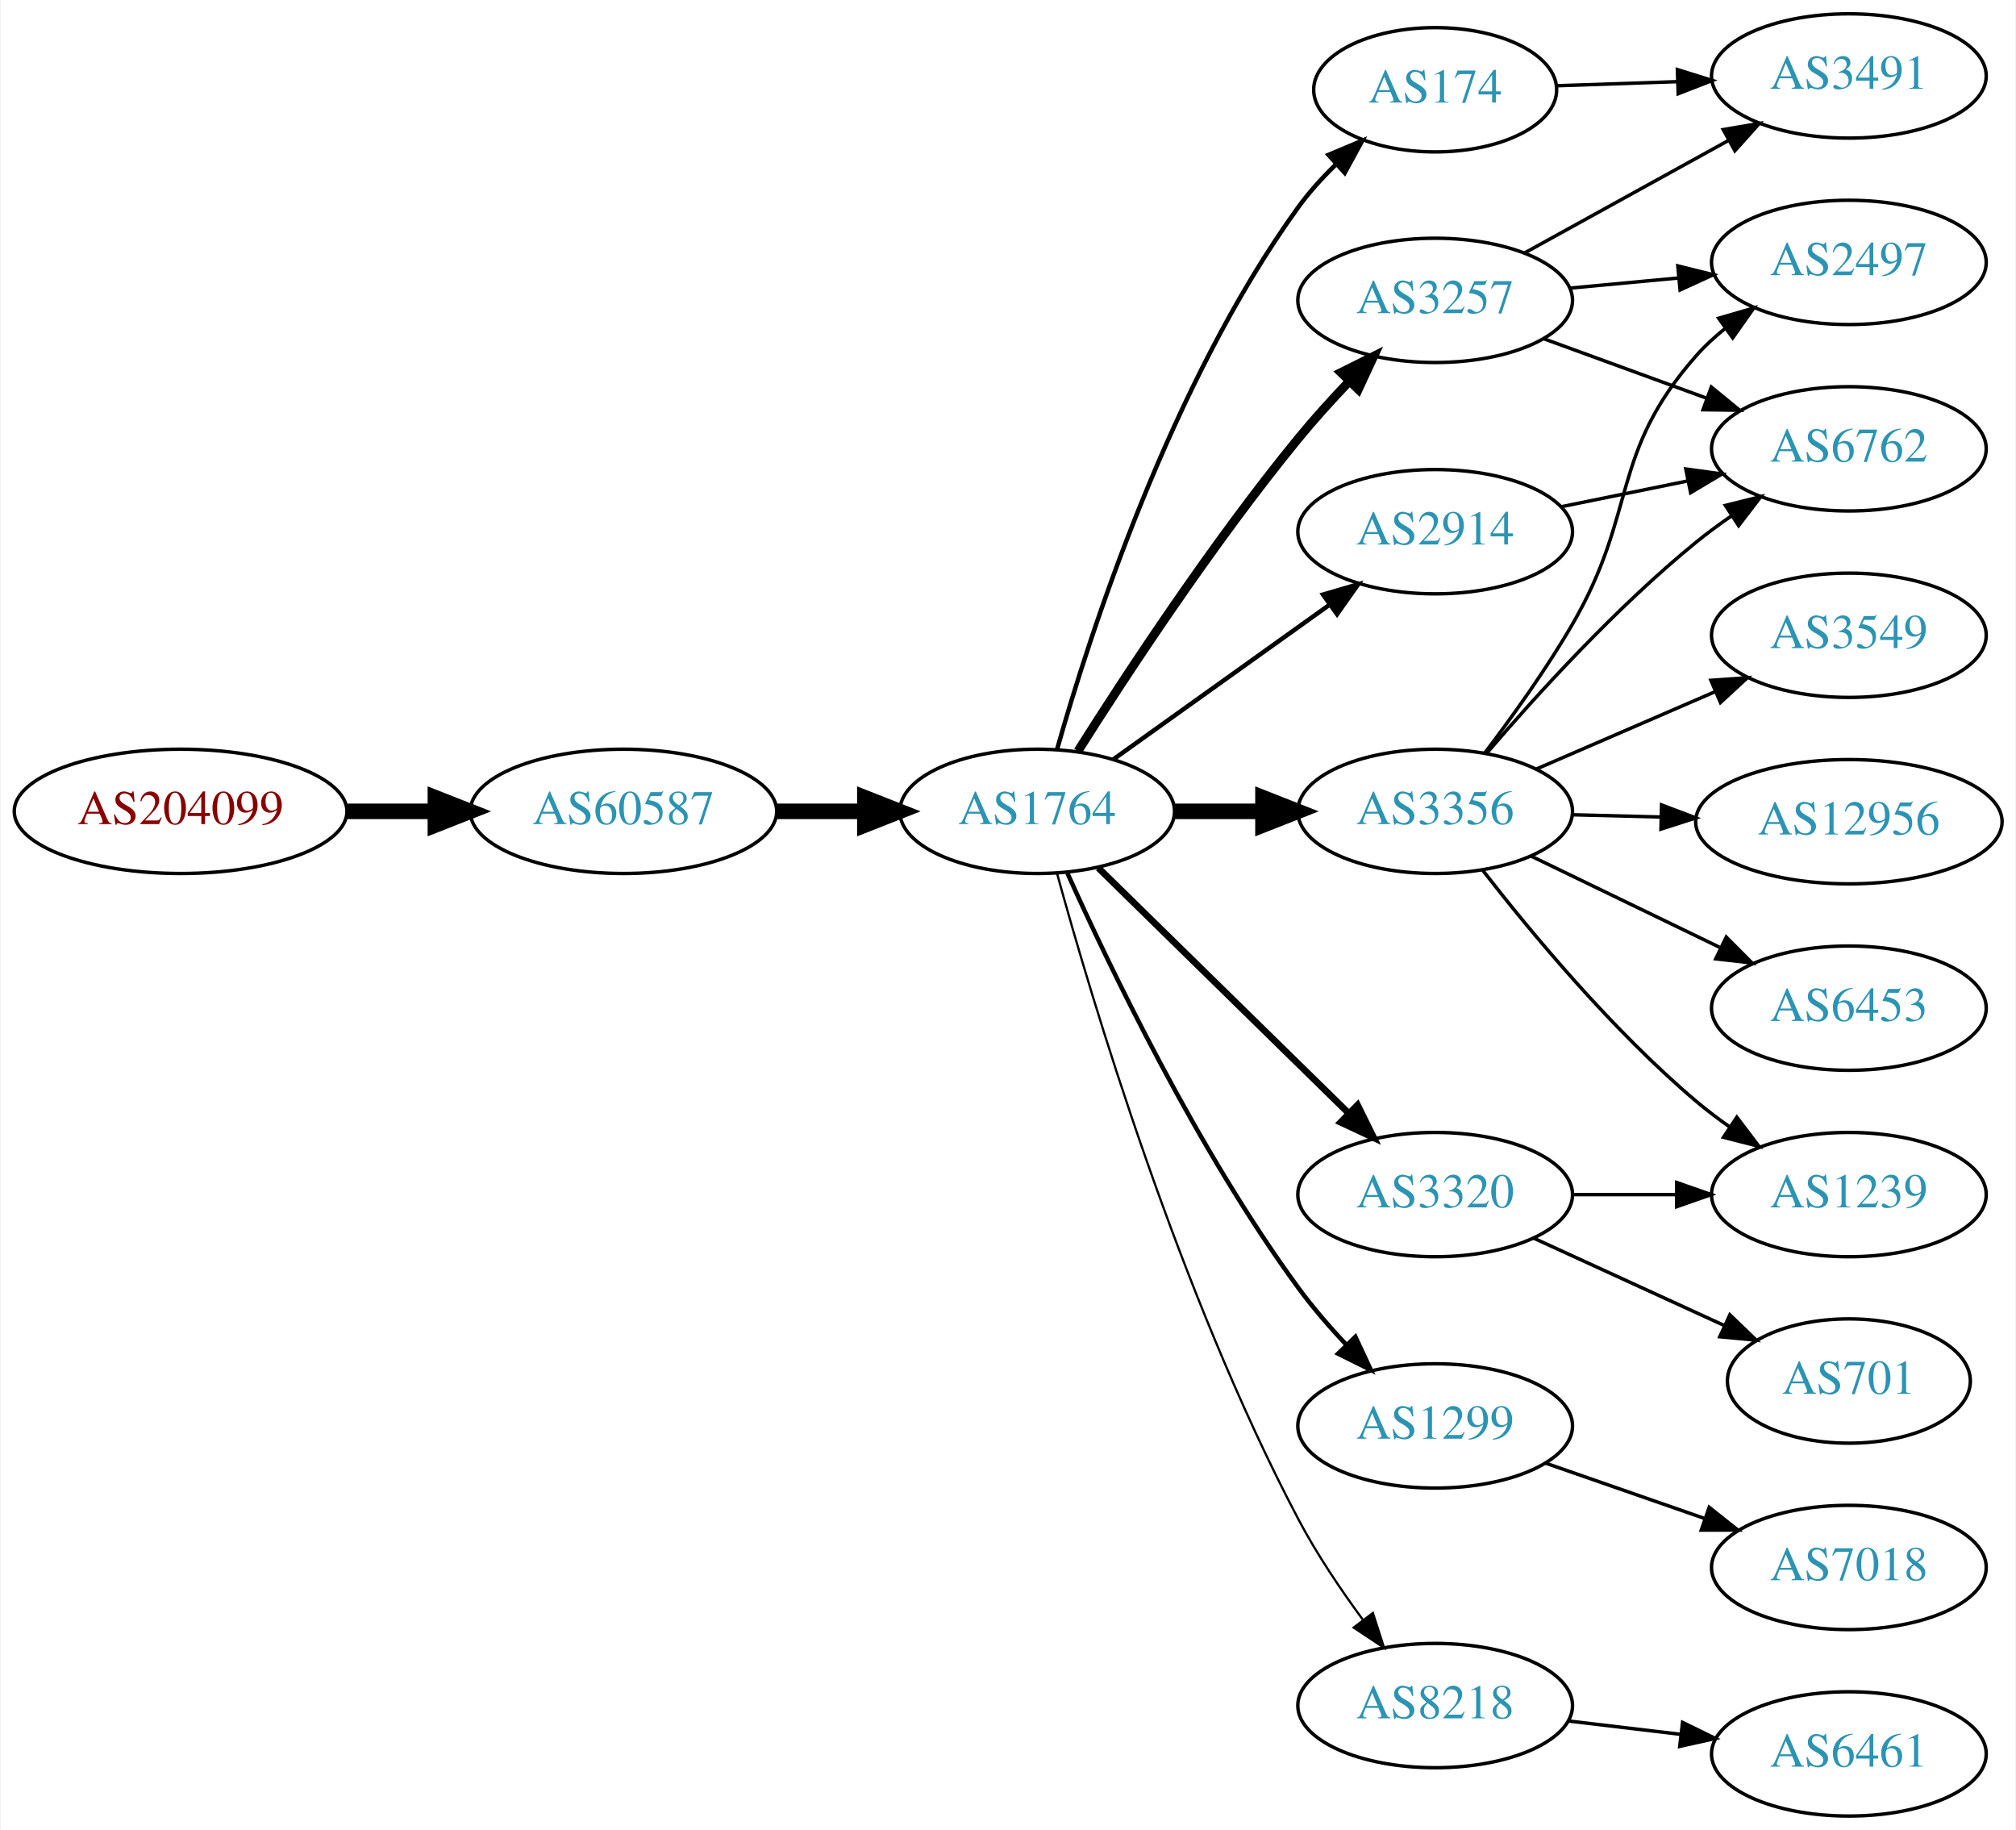
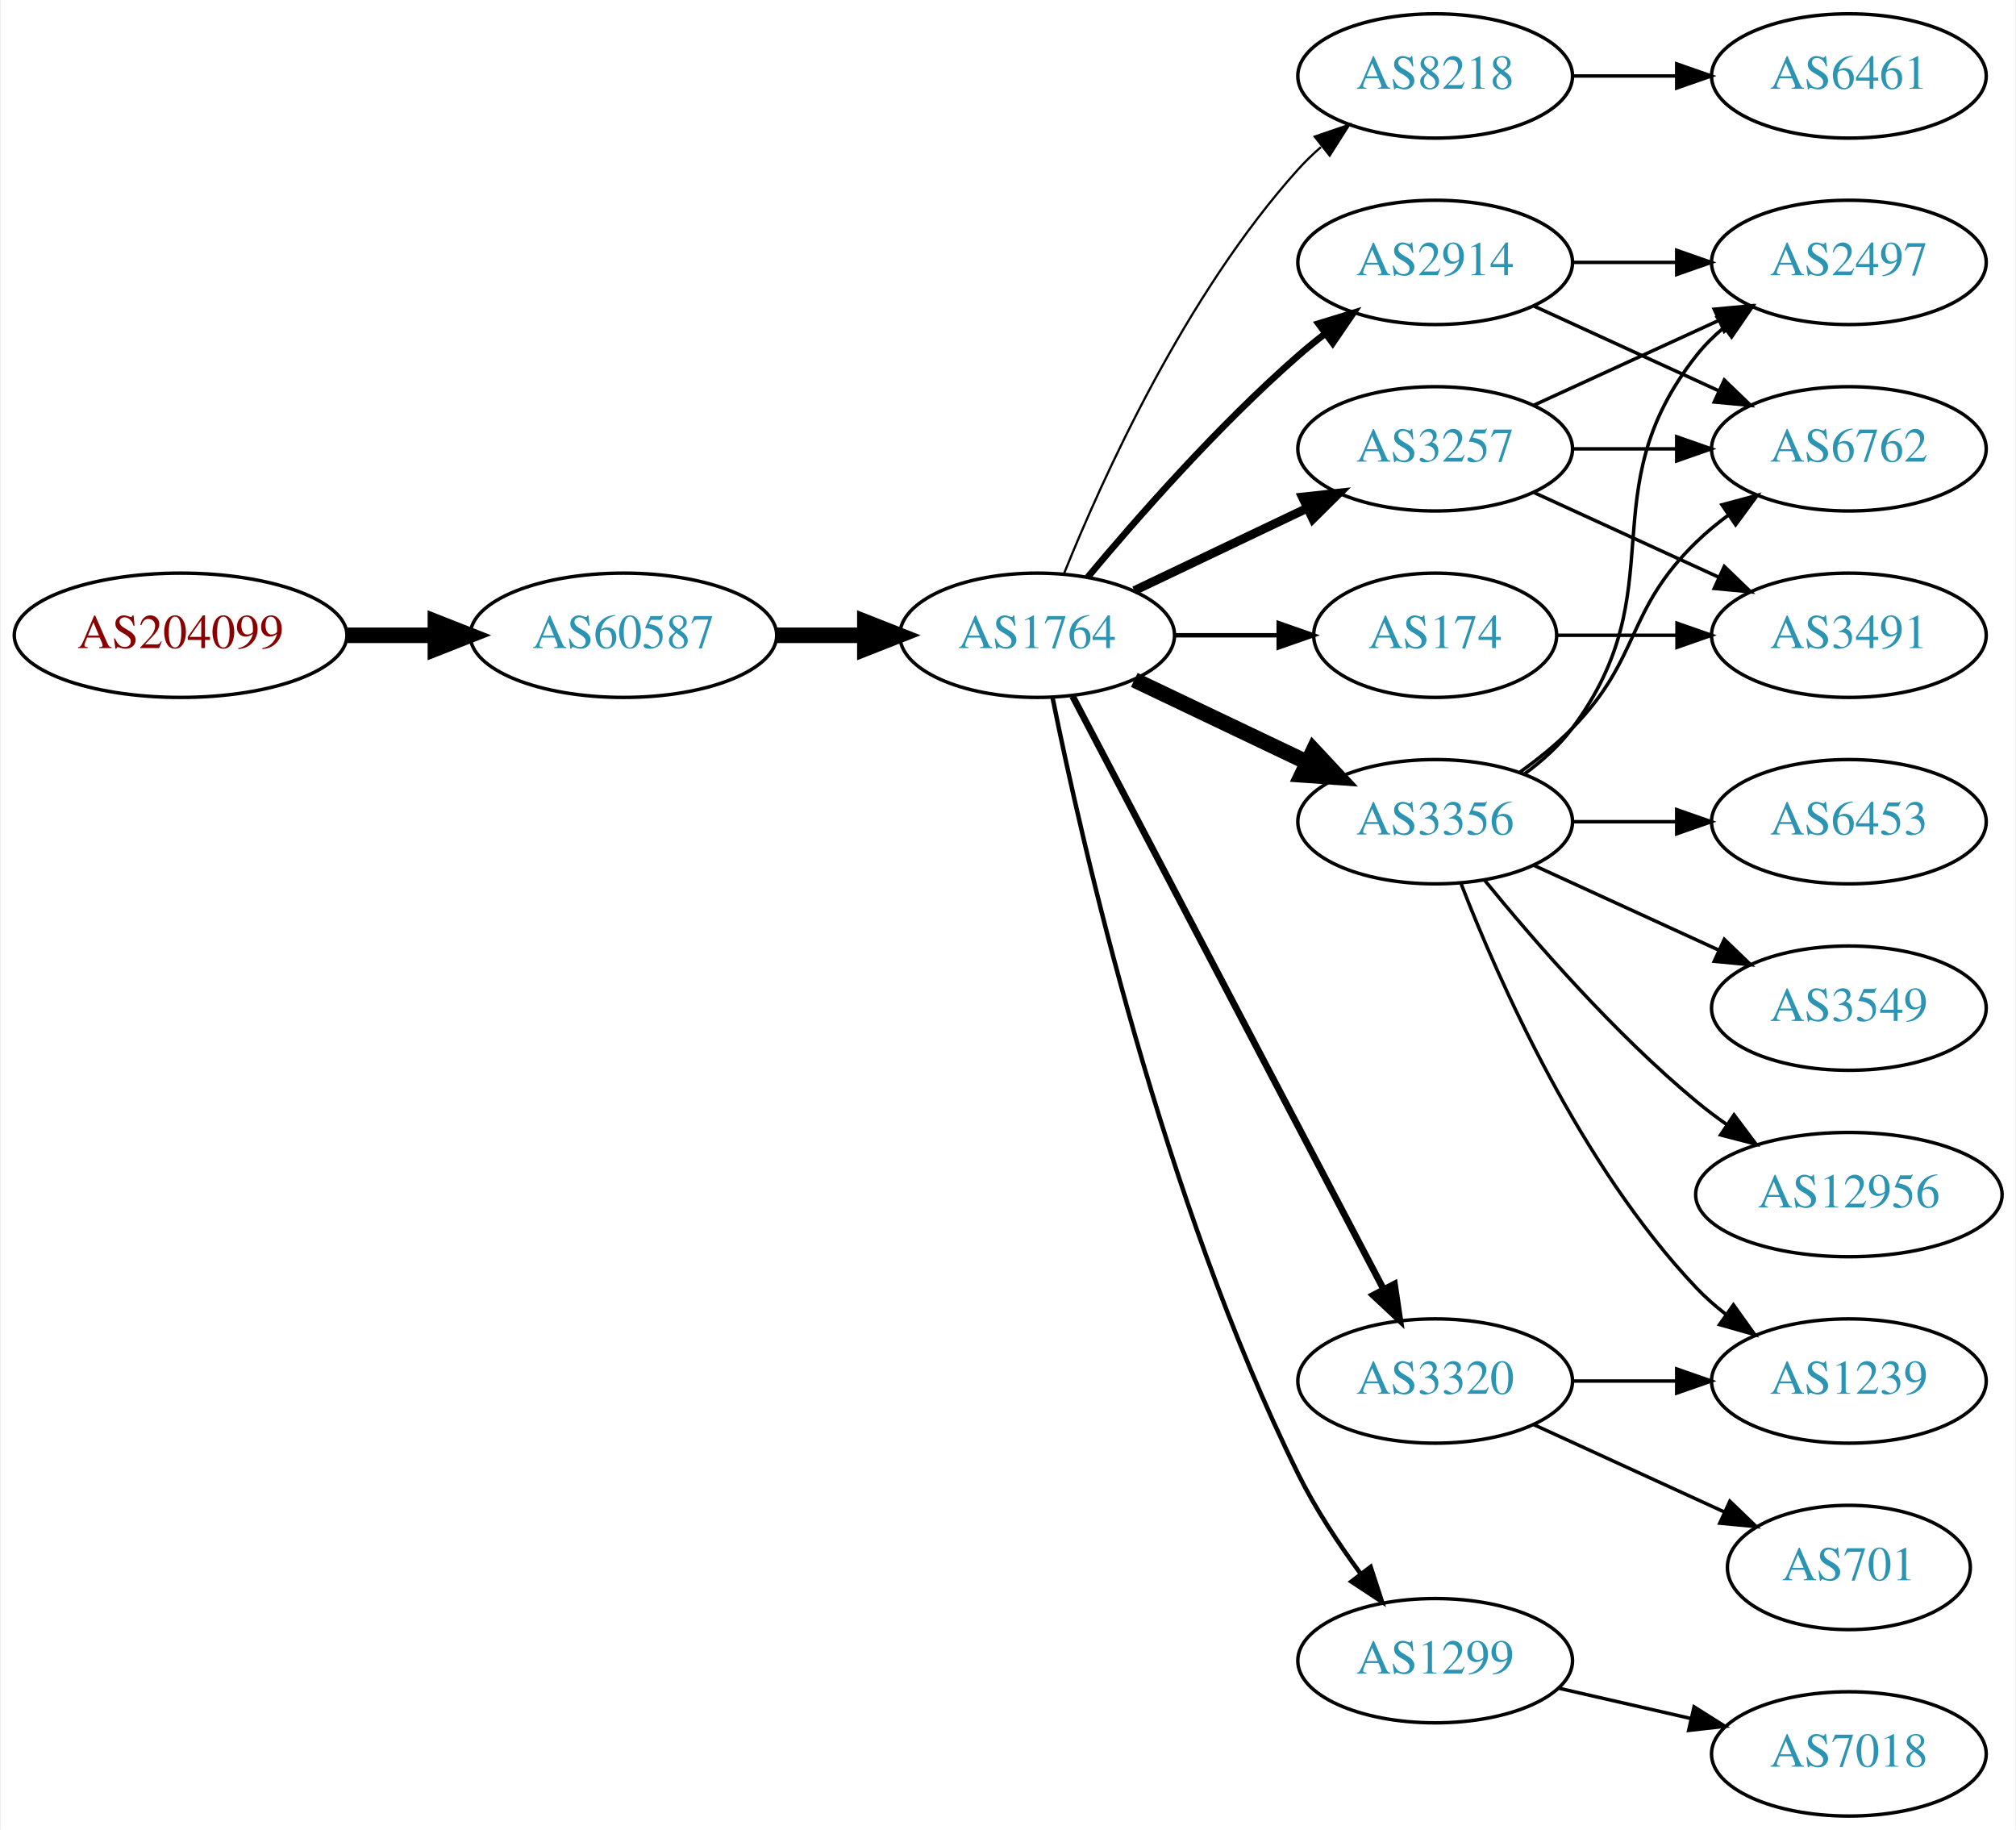
<svg xmlns="http://www.w3.org/2000/svg" xmlns:xlink="http://www.w3.org/1999/xlink" width="584pt" height="530pt" viewBox="0.00 0.00 583.56 530.00">
  <g id="graph0" class="graph" transform="scale(1 1) rotate(0) translate(4 526)">
    <polygon fill="white" stroke="none" points="-4,4 -4,-526 579.562,-526 579.562,4 -4,4" />
    <g id="node1" class="node">
      <g id="a_node1">
        <a xlink:href="/asn/204099" xlink:title="AS204099 ~ i4a GmbH [AT]">
-           <ellipse fill="#ffffff" stroke="black" cx="48.096" cy="-291" rx="48.192" ry="18" />
-           <text text-anchor="middle" x="48.096" y="-287.3" font-family="Times,serif" font-size="14.00" fill="#880000">AS204099</text>
+           <ellipse fill="#ffffff" stroke="black" cx="48.096" cy="-342" rx="48.192" ry="18" />
+           <text text-anchor="middle" x="48.096" y="-338.3" font-family="Times,serif" font-size="14.00" fill="#880000">AS204099</text>
        </a>
      </g>
    </g>
    <g id="node2" class="node">
      <g id="a_node2">
        <a xlink:href="/asn/60587" xlink:title="AS60587 ~ XINON GmbH [AT]">
-           <ellipse fill="#ffffff" stroke="black" cx="176.388" cy="-291" rx="44.393" ry="18" />
-           <text text-anchor="middle" x="176.388" y="-287.3" font-family="Times,serif" font-size="14.00" fill="#2c94b3">AS60587</text>
+           <ellipse fill="#ffffff" stroke="black" cx="176.388" cy="-342" rx="44.393" ry="18" />
+           <text text-anchor="middle" x="176.388" y="-338.3" font-family="Times,serif" font-size="14.00" fill="#2c94b3">AS60587</text>
        </a>
      </g>
    </g>
    <g id="edge1" class="edge">
-       <path fill="none" stroke="black" stroke-width="4.5" d="M96.481,-291C104.742,-291 113.386,-291 121.799,-291" />
-       <polygon fill="black" stroke="black" stroke-width="4.5" points="121.904,-294.938 131.904,-291 121.904,-287.063 121.904,-294.938" />
+       <path fill="none" stroke="black" stroke-width="4.5" d="M96.481,-342C104.742,-342 113.386,-342 121.799,-342" />
+       <polygon fill="black" stroke="black" stroke-width="4.5" points="121.904,-345.938 131.904,-342 121.904,-338.063 121.904,-345.938" />
    </g>
    <g id="node3" class="node">
      <g id="a_node3">
        <a xlink:href="/asn/1764" xlink:title="AS1764 ~ NEXTLAYER-AS [AT]">
-           <ellipse fill="#ffffff" stroke="black" cx="296.23" cy="-291" rx="39.794" ry="18" />
-           <text text-anchor="middle" x="296.23" y="-287.3" font-family="Times,serif" font-size="14.00" fill="#2c94b3">AS1764</text>
+           <ellipse fill="#ffffff" stroke="black" cx="296.23" cy="-342" rx="39.794" ry="18" />
+           <text text-anchor="middle" x="296.23" y="-338.3" font-family="Times,serif" font-size="14.00" fill="#2c94b3">AS1764</text>
        </a>
      </g>
    </g>
    <g id="edge2" class="edge">
-       <path fill="none" stroke="black" stroke-width="4.5" d="M220.599,-291C228.911,-291 237.674,-291 246.156,-291" />
-       <polygon fill="black" stroke="black" stroke-width="4.5" points="246.315,-294.938 256.315,-291 246.315,-287.063 246.315,-294.938" />
+       <path fill="none" stroke="black" stroke-width="4.5" d="M220.599,-342C228.911,-342 237.674,-342 246.156,-342" />
+       <polygon fill="black" stroke="black" stroke-width="4.5" points="246.315,-345.938 256.315,-342 246.315,-338.063 246.315,-345.938" />
    </g>
    <g id="node4" class="node">
      <g id="a_node4">
-         <a xlink:href="/asn/3257" xlink:title="AS3257 ~ GTT [DE]">
-           <ellipse fill="#ffffff" stroke="black" cx="411.523" cy="-439" rx="39.794" ry="18" />
-           <text text-anchor="middle" x="411.523" y="-435.3" font-family="Times,serif" font-size="14.00" fill="#2c94b3">AS3257</text>
+         <a xlink:href="/asn/8218" xlink:title="AS8218 ~ legacy Neotelecoms [FR]">
+           <ellipse fill="#ffffff" stroke="black" cx="411.523" cy="-504" rx="39.794" ry="18" />
+           <text text-anchor="middle" x="411.523" y="-500.3" font-family="Times,serif" font-size="14.00" fill="#2c94b3">AS8218</text>
        </a>
      </g>
    </g>
    <g id="edge3" class="edge">
-       <path fill="none" stroke="black" stroke-width="2.571" d="M308.041,-308.459C321.873,-330.347 347.029,-368.677 371.877,-399 376.4,-404.52 381.532,-410.187 386.546,-415.455" />
-       <polygon fill="black" stroke="black" stroke-width="2.571" points="384.237,-418.101 393.72,-422.826 389.253,-413.219 384.237,-418.101" />
+       <path fill="none" stroke="black" stroke-width="0.643" d="M303.978,-359.787C315.029,-387.243 339.082,-440.578 371.877,-477 373.879,-479.224 376.098,-481.363 378.43,-483.397" />
+       <polygon fill="black" stroke="black" stroke-width="0.643" points="376.628,-486.433 386.649,-489.873 380.961,-480.935 376.628,-486.433" />
    </g>
    <g id="node5" class="node">
      <g id="a_node5">
-         <a xlink:href="/asn/2914" xlink:title="AS2914 ~ NTT America, Inc. [US]">
-           <ellipse fill="#ffffff" stroke="black" cx="411.523" cy="-372" rx="39.794" ry="18" />
-           <text text-anchor="middle" x="411.523" y="-368.3" font-family="Times,serif" font-size="14.00" fill="#2c94b3">AS2914</text>
+         <a xlink:href="/asn/3356" xlink:title="AS3356 ~ Level 3 Parent, LLC [US]">
+           <ellipse fill="#ffffff" stroke="black" cx="411.523" cy="-288" rx="39.794" ry="18" />
+           <text text-anchor="middle" x="411.523" y="-284.3" font-family="Times,serif" font-size="14.00" fill="#2c94b3">AS3356</text>
        </a>
      </g>
    </g>
    <g id="edge4" class="edge">
-       <path fill="none" stroke="black" stroke-width="1.286" d="M318.274,-306.046C335.889,-318.639 361.227,-336.755 380.893,-350.816" />
-       <polygon fill="black" stroke="black" stroke-width="1.286" points="379.037,-353.791 389.207,-356.76 383.108,-348.097 379.037,-353.791" />
+       <path fill="none" stroke="black" stroke-width="4.5" d="M324.367,-329.066C339.361,-321.919 358.182,-312.948 374.405,-305.215" />
+       <polygon fill="black" stroke="black" stroke-width="4.5" points="376.275,-308.686 383.608,-300.829 372.887,-301.577 376.275,-308.686" />
    </g>
    <g id="node6" class="node">
      <g id="a_node6">
-         <a xlink:href="/asn/174" xlink:title="AS174 ~ Cogent Communications [US]">
-           <ellipse fill="#ffffff" stroke="black" cx="411.523" cy="-500" rx="35.194" ry="18" />
-           <text text-anchor="middle" x="411.523" y="-496.3" font-family="Times,serif" font-size="14.00" fill="#2c94b3">AS174</text>
+         <a xlink:href="/asn/2914" xlink:title="AS2914 ~ NTT America, Inc. [US]">
+           <ellipse fill="#ffffff" stroke="black" cx="411.523" cy="-450" rx="39.794" ry="18" />
+           <text text-anchor="middle" x="411.523" y="-446.3" font-family="Times,serif" font-size="14.00" fill="#2c94b3">AS2914</text>
        </a>
      </g>
    </g>
    <g id="edge5" class="edge">
-       <path fill="none" stroke="black" stroke-width="1.286" d="M301.998,-308.969C311.425,-342.249 334.804,-414.749 371.877,-466 375.004,-470.324 378.776,-474.481 382.721,-478.313" />
-       <polygon fill="black" stroke="black" stroke-width="1.286" points="380.628,-481.139 390.396,-485.242 385.318,-475.943 380.628,-481.139" />
+       <path fill="none" stroke="black" stroke-width="1.929" d="M310.86,-358.817C325.143,-375.929 348.689,-402.745 371.877,-423 374.342,-425.154 376.981,-427.294 379.678,-429.372" />
+       <polygon fill="black" stroke="black" stroke-width="1.929" points="377.703,-432.264 387.832,-435.37 381.851,-426.625 377.703,-432.264" />
    </g>
    <g id="node7" class="node">
      <g id="a_node7">
-         <a xlink:href="/asn/1299" xlink:title="AS1299 ~ Telia Carrier [EU]">
-           <ellipse fill="#ffffff" stroke="black" cx="411.523" cy="-113" rx="39.794" ry="18" />
-           <text text-anchor="middle" x="411.523" y="-109.3" font-family="Times,serif" font-size="14.00" fill="#2c94b3">AS1299</text>
+         <a xlink:href="/asn/174" xlink:title="AS174 ~ Cogent Communications [US]">
+           <ellipse fill="#ffffff" stroke="black" cx="411.523" cy="-342" rx="35.194" ry="18" />
+           <text text-anchor="middle" x="411.523" y="-338.3" font-family="Times,serif" font-size="14.00" fill="#2c94b3">AS174</text>
        </a>
      </g>
    </g>
    <g id="edge6" class="edge">
-       <path fill="none" stroke="black" stroke-width="1.286" d="M304.994,-273.1C317.216,-245.874 342.589,-192.999 371.877,-153 376.016,-147.347 380.914,-141.684 385.807,-136.473" />
-       <polygon fill="black" stroke="black" stroke-width="1.286" points="388.411,-138.816 392.885,-129.212 383.399,-133.93 388.411,-138.816" />
+       <path fill="none" stroke="black" stroke-width="1.286" d="M335.902,-342C345.608,-342 356.098,-342 366.061,-342" />
+       <polygon fill="black" stroke="black" stroke-width="1.286" points="366.198,-345.5 376.198,-342 366.198,-338.5 366.198,-345.5" />
    </g>
    <g id="node8" class="node">
      <g id="a_node8">
-         <a xlink:href="/asn/3356" xlink:title="AS3356 ~ LEVEL3 [US]">
-           <ellipse fill="#ffffff" stroke="black" cx="411.523" cy="-291" rx="39.794" ry="18" />
-           <text text-anchor="middle" x="411.523" y="-287.3" font-family="Times,serif" font-size="14.00" fill="#2c94b3">AS3356</text>
+         <a xlink:href="/asn/1299" xlink:title="AS1299 ~ Telia Carrier [EU]">
+           <ellipse fill="#ffffff" stroke="black" cx="411.523" cy="-45" rx="39.794" ry="18" />
+           <text text-anchor="middle" x="411.523" y="-41.3" font-family="Times,serif" font-size="14.00" fill="#2c94b3">AS1299</text>
        </a>
      </g>
    </g>
    <g id="edge7" class="edge">
-       <path fill="none" stroke="black" stroke-width="4.5" d="M335.902,-291C344.105,-291 352.869,-291 361.401,-291" />
-       <polygon fill="black" stroke="black" stroke-width="4.5" points="361.641,-294.938 371.641,-291 361.641,-287.063 361.641,-294.938" />
+       <path fill="none" stroke="black" stroke-width="1.286" d="M300.7,-323.871C309.068,-282.444 332.624,-178.304 371.877,-99 376.786,-89.081 383.448,-79.008 389.858,-70.29" />
+       <polygon fill="black" stroke="black" stroke-width="1.286" points="392.835,-72.157 396.109,-62.081 387.266,-67.916 392.835,-72.157" />
    </g>
    <g id="node9" class="node">
      <g id="a_node9">
        <a xlink:href="/asn/3320" xlink:title="AS3320 ~ DTAG [DE]">
-           <ellipse fill="#ffffff" stroke="black" cx="411.523" cy="-180" rx="39.794" ry="18" />
-           <text text-anchor="middle" x="411.523" y="-176.3" font-family="Times,serif" font-size="14.00" fill="#2c94b3">AS3320</text>
+           <ellipse fill="#ffffff" stroke="black" cx="411.523" cy="-126" rx="39.794" ry="18" />
+           <text text-anchor="middle" x="411.523" y="-122.3" font-family="Times,serif" font-size="14.00" fill="#2c94b3">AS3320</text>
        </a>
      </g>
    </g>
    <g id="edge8" class="edge">
-       <path fill="none" stroke="black" stroke-width="1.929" d="M313.947,-274.622C333.108,-255.849 364.67,-224.925 386.47,-203.566" />
-       <polygon fill="black" stroke="black" stroke-width="1.929" points="389.044,-205.944 393.738,-196.446 384.145,-200.944 389.044,-205.944" />
+       <path fill="none" stroke="black" stroke-width="1.929" d="M306.501,-324.324C326.343,-286.495 373.021,-197.501 396.507,-152.722" />
+       <polygon fill="black" stroke="black" stroke-width="1.929" points="399.737,-154.099 401.283,-143.617 393.538,-150.848 399.737,-154.099" />
    </g>
    <g id="node10" class="node">
      <g id="a_node10">
-         <a xlink:href="/asn/8218" xlink:title="AS8218 ~ legacy Neotelecoms [FR]">
-           <ellipse fill="#ffffff" stroke="black" cx="411.523" cy="-32" rx="39.794" ry="18" />
-           <text text-anchor="middle" x="411.523" y="-28.3" font-family="Times,serif" font-size="14.00" fill="#2c94b3">AS8218</text>
+         <a xlink:href="/asn/3257" xlink:title="AS3257 ~ GTT [DE]">
+           <ellipse fill="#ffffff" stroke="black" cx="411.523" cy="-396" rx="39.794" ry="18" />
+           <text text-anchor="middle" x="411.523" y="-392.3" font-family="Times,serif" font-size="14.00" fill="#2c94b3">AS3257</text>
        </a>
      </g>
    </g>
    <g id="edge9" class="edge">
-       <path fill="none" stroke="black" stroke-width="0.643" d="M301.98,-273.038C312.02,-236.515 337.342,-151.502 371.877,-86 377.173,-75.953 384.117,-65.642 390.655,-56.758" />
-       <polygon fill="black" stroke="black" stroke-width="0.643" points="393.486,-58.818 396.732,-48.733 387.905,-54.592 393.486,-58.818" />
+       <path fill="none" stroke="black" stroke-width="2.571" d="M324.367,-354.934C339.361,-362.081 358.182,-371.052 374.405,-378.785" />
+       <polygon fill="black" stroke="black" stroke-width="2.571" points="373.075,-382.028 383.608,-383.171 376.087,-375.709 373.075,-382.028" />
    </g>
    <g id="node11" class="node">
      <g id="a_node11">
+         <a xlink:href="/asn/6461" xlink:title="AS6461 ~ Zayo Bandwidth [US]">
+           <ellipse fill="#ffffff" stroke="black" cx="531.366" cy="-504" rx="39.794" ry="18" />
+           <text text-anchor="middle" x="531.366" y="-500.3" font-family="Times,serif" font-size="14.00" fill="#2c94b3">AS6461</text>
+         </a>
+       </g>
+     </g>
+     <g id="edge10" class="edge">
+       <path fill="none" stroke="black" d="M451.436,-504C460.989,-504 471.339,-504 481.301,-504" />
+       <polygon fill="black" stroke="black" points="481.494,-507.5 491.494,-504 481.494,-500.5 481.494,-507.5" />
+     </g>
+     <g id="node12" class="node">
+       <g id="a_node12">
+         <a xlink:href="/asn/6453" xlink:title="AS6453 ~ TATA COMMUNICATIONS (AMERICA) INC [US]">
+           <ellipse fill="#ffffff" stroke="black" cx="531.366" cy="-288" rx="39.794" ry="18" />
+           <text text-anchor="middle" x="531.366" y="-284.3" font-family="Times,serif" font-size="14.00" fill="#2c94b3">AS6453</text>
+         </a>
+       </g>
+     </g>
+     <g id="edge11" class="edge">
+       <path fill="none" stroke="black" d="M451.436,-288C460.989,-288 471.339,-288 481.301,-288" />
+       <polygon fill="black" stroke="black" points="481.494,-291.5 491.494,-288 481.494,-284.5 481.494,-291.5" />
+     </g>
+     <g id="node13" class="node">
+       <g id="a_node13">
+         <a xlink:href="/asn/2497" xlink:title="AS2497 ~ Internet Initiative Japan Inc. [JP]">
+           <ellipse fill="#ffffff" stroke="black" cx="531.366" cy="-450" rx="39.794" ry="18" />
+           <text text-anchor="middle" x="531.366" y="-446.3" font-family="Times,serif" font-size="14.00" fill="#2c94b3">AS2497</text>
+         </a>
+       </g>
+     </g>
+     <g id="edge12" class="edge">
+       <path fill="none" stroke="black" d="M437.454,-301.882C442.53,-305.611 447.448,-310.016 451.17,-315 481.441,-355.542 455.871,-383.246 487.17,-423 489.495,-425.953 492.238,-428.67 495.197,-431.147" />
+       <polygon fill="black" stroke="black" points="493.257,-434.064 503.394,-437.145 497.39,-428.415 493.257,-434.064" />
+     </g>
+     <g id="node14" class="node">
+       <g id="a_node14">
+         <a xlink:href="/asn/3549" xlink:title="AS3549 ~ Level 3 Parent, LLC [US]">
+           <ellipse fill="#ffffff" stroke="black" cx="531.366" cy="-234" rx="39.794" ry="18" />
+           <text text-anchor="middle" x="531.366" y="-230.3" font-family="Times,serif" font-size="14.00" fill="#2c94b3">AS3549</text>
+         </a>
+       </g>
+     </g>
+     <g id="edge13" class="edge">
+       <path fill="none" stroke="black" d="M440.152,-275.339C456.109,-268.027 476.379,-258.739 493.662,-250.819" />
+       <polygon fill="black" stroke="black" points="495.277,-253.929 502.91,-246.581 492.361,-247.565 495.277,-253.929" />
+     </g>
+     <g id="node15" class="node">
+       <g id="a_node15">
        <a xlink:href="/asn/6762" xlink:title="AS6762 ~ TELECOM ITALIA SPARKLE S.p.A. [IT]">
          <ellipse fill="#ffffff" stroke="black" cx="531.366" cy="-396" rx="39.794" ry="18" />
          <text text-anchor="middle" x="531.366" y="-392.3" font-family="Times,serif" font-size="14.00" fill="#2c94b3">AS6762</text>
        </a>
      </g>
    </g>
-     <g id="edge10" class="edge">
-       <path fill="none" stroke="black" d="M442.87,-427.926C457.191,-422.701 474.484,-416.391 489.901,-410.765" />
-       <polygon fill="black" stroke="black" points="491.517,-413.901 499.712,-407.185 489.118,-407.325 491.517,-413.901" />
-     </g>
-     <g id="node12" class="node">
-       <g id="a_node12">
-         <a xlink:href="/asn/2497" xlink:title="AS2497 ~ Internet Initiative Japan Inc. [JP]">
-           <ellipse fill="#ffffff" stroke="black" cx="531.366" cy="-450" rx="39.794" ry="18" />
-           <text text-anchor="middle" x="531.366" y="-446.3" font-family="Times,serif" font-size="14.00" fill="#2c94b3">AS2497</text>
-         </a>
-       </g>
-     </g>
-     <g id="edge11" class="edge">
-       <path fill="none" stroke="black" d="M450.458,-442.541C460.449,-443.474 471.367,-444.493 481.833,-445.47" />
-       <polygon fill="black" stroke="black" points="481.816,-448.983 492.098,-446.428 482.467,-442.014 481.816,-448.983" />
-     </g>
-     <g id="node13" class="node">
-       <g id="a_node13">
-         <a xlink:href="/asn/3491" xlink:title="AS3491 ~ PCCW Global, Inc. [US]">
-           <ellipse fill="#ffffff" stroke="black" cx="531.366" cy="-504" rx="39.794" ry="18" />
-           <text text-anchor="middle" x="531.366" y="-500.3" font-family="Times,serif" font-size="14.00" fill="#2c94b3">AS3491</text>
-         </a>
-       </g>
-     </g>
-     <g id="edge12" class="edge">
-       <path fill="none" stroke="black" d="M437.514,-452.785C454.7,-462.264 477.729,-474.966 496.552,-485.349" />
-       <polygon fill="black" stroke="black" points="494.964,-488.47 505.41,-490.235 498.344,-482.34 494.964,-488.47" />
-     </g>
-     <g id="edge22" class="edge">
-       <path fill="none" stroke="black" d="M447.88,-379.201C459.426,-381.552 472.418,-384.198 484.616,-386.683" />
-       <polygon fill="black" stroke="black" points="484.129,-390.155 494.627,-388.721 485.526,-383.296 484.129,-390.155" />
-     </g>
-     <g id="edge24" class="edge">
-       <path fill="none" stroke="black" d="M446.608,-501.157C457.544,-501.528 469.876,-501.947 481.648,-502.346" />
-       <polygon fill="black" stroke="black" points="481.687,-505.85 491.8,-502.691 481.924,-498.854 481.687,-505.85" />
-     </g>
-     <g id="node14" class="node">
-       <g id="a_node14">
-         <a xlink:href="/asn/7018" xlink:title="AS7018 ~ AT&amp;T Services, Inc. [US]">
-           <ellipse fill="#ffffff" stroke="black" cx="531.366" cy="-72" rx="39.794" ry="18" />
-           <text text-anchor="middle" x="531.366" y="-68.3" font-family="Times,serif" font-size="14.00" fill="#2c94b3">AS7018</text>
-         </a>
-       </g>
-     </g>
-     <g id="edge13" class="edge">
-       <path fill="none" stroke="black" d="M443.485,-102.228C457.582,-97.323 474.458,-91.451 489.571,-86.193" />
-       <polygon fill="black" stroke="black" points="490.907,-89.434 499.202,-82.843 488.607,-82.823 490.907,-89.434" />
-     </g>
-     <g id="edge16" class="edge">
-       <path fill="none" stroke="black" d="M426.596,-308.008C440.856,-324.657 464.052,-350.191 487.17,-369 490.411,-371.637 493.927,-374.221 497.507,-376.681" />
-       <polygon fill="black" stroke="black" points="495.591,-379.61 505.873,-382.163 499.427,-373.754 495.591,-379.61" />
-     </g>
-     <g id="edge17" class="edge">
-       <path fill="none" stroke="black" d="M425.917,-307.952C433.786,-318.322 443.635,-332.045 451.17,-345 470.365,-378.005 461.928,-394.353 487.17,-423 489.654,-425.82 492.505,-428.448 495.531,-430.87" />
-       <polygon fill="black" stroke="black" points="493.648,-433.826 503.82,-436.789 497.716,-428.13 493.648,-433.826" />
-     </g>
-     <g id="node15" class="node">
-       <g id="a_node15">
-         <a xlink:href="/asn/3549" xlink:title="AS3549 ~ Level 3 Parent, LLC [US]">
-           <ellipse fill="#ffffff" stroke="black" cx="531.366" cy="-342" rx="39.794" ry="18" />
-           <text text-anchor="middle" x="531.366" y="-338.3" font-family="Times,serif" font-size="14.00" fill="#2c94b3">AS3549</text>
-         </a>
-       </g>
-     </g>
    <g id="edge14" class="edge">
-       <path fill="none" stroke="black" d="M440.749,-303.216C456.232,-309.916 475.637,-318.314 492.427,-325.581" />
-       <polygon fill="black" stroke="black" points="491.394,-328.947 501.961,-329.707 494.174,-322.523 491.394,-328.947" />
+       <path fill="none" stroke="black" d="M436.117,-302.389C441.373,-306.148 446.705,-310.437 451.17,-315 471.342,-335.617 466.476,-348.906 487.17,-369 490.015,-371.763 493.189,-374.386 496.489,-376.834" />
+       <polygon fill="black" stroke="black" points="494.605,-379.786 504.837,-382.538 498.554,-374.006 494.605,-379.786" />
    </g>
    <g id="node16" class="node">
      <g id="a_node16">
        <a xlink:href="/asn/12956" xlink:title="AS12956 ~ TELXIUS [ES]">
-           <ellipse fill="#ffffff" stroke="black" cx="531.366" cy="-288" rx="44.393" ry="18" />
-           <text text-anchor="middle" x="531.366" y="-284.3" font-family="Times,serif" font-size="14.00" fill="#2c94b3">AS12956</text>
+           <ellipse fill="#ffffff" stroke="black" cx="531.366" cy="-180" rx="44.393" ry="18" />
+           <text text-anchor="middle" x="531.366" y="-176.3" font-family="Times,serif" font-size="14.00" fill="#2c94b3">AS12956</text>
        </a>
      </g>
    </g>
    <g id="edge15" class="edge">
-       <path fill="none" stroke="black" d="M451.436,-290.009C459.538,-289.803 468.214,-289.582 476.74,-289.365" />
-       <polygon fill="black" stroke="black" points="477.11,-292.857 487.017,-289.104 476.932,-285.859 477.11,-292.857" />
+       <path fill="none" stroke="black" d="M425.942,-270.935C440.057,-253.625 463.471,-226.655 487.17,-207 489.907,-204.729 492.851,-202.506 495.868,-200.37" />
+       <polygon fill="black" stroke="black" points="498.094,-203.092 504.457,-194.621 494.2,-197.275 498.094,-203.092" />
    </g>
    <g id="node17" class="node">
      <g id="a_node17">
-         <a xlink:href="/asn/6453" xlink:title="AS6453 ~ TATA COMMUNICATIONS (AMERICA) INC [US]">
-           <ellipse fill="#ffffff" stroke="black" cx="531.366" cy="-234" rx="39.794" ry="18" />
-           <text text-anchor="middle" x="531.366" y="-230.3" font-family="Times,serif" font-size="14.00" fill="#2c94b3">AS6453</text>
-         </a>
-       </g>
+         <a xlink:href="/asn/1239" xlink:title="AS1239 ~ Sprint [US]">
+           <ellipse fill="#ffffff" stroke="black" cx="531.366" cy="-126" rx="39.794" ry="18" />
+           <text text-anchor="middle" x="531.366" y="-122.3" font-family="Times,serif" font-size="14.00" fill="#2c94b3">AS1239</text>
+         </a>
+       </g>
+     </g>
+     <g id="edge16" class="edge">
+       <path fill="none" stroke="black" d="M419.046,-270.006C429.797,-242.272 453.454,-188.571 487.17,-153 489.755,-150.272 492.673,-147.706 495.741,-145.323" />
+       <polygon fill="black" stroke="black" points="497.92,-148.07 504.09,-139.457 493.895,-142.342 497.92,-148.07" />
+     </g>
+     <g id="edge17" class="edge">
+       <path fill="none" stroke="black" d="M451.436,-450C460.989,-450 471.339,-450 481.301,-450" />
+       <polygon fill="black" stroke="black" points="481.494,-453.5 491.494,-450 481.494,-446.5 481.494,-453.5" />
    </g>
    <g id="edge18" class="edge">
-       <path fill="none" stroke="black" d="M439.263,-278.066C455.421,-270.25 476.236,-260.182 493.89,-251.643" />
-       <polygon fill="black" stroke="black" points="495.845,-254.585 503.323,-247.08 492.797,-248.284 495.845,-254.585" />
+       <path fill="none" stroke="black" d="M440.152,-437.339C456.109,-430.027 476.379,-420.739 493.662,-412.819" />
+       <polygon fill="black" stroke="black" points="495.277,-415.929 502.91,-408.581 492.361,-409.565 495.277,-415.929" />
    </g>
    <g id="node18" class="node">
      <g id="a_node18">
-         <a xlink:href="/asn/1239" xlink:title="AS1239 ~ Sprint [US]">
-           <ellipse fill="#ffffff" stroke="black" cx="531.366" cy="-180" rx="39.794" ry="18" />
-           <text text-anchor="middle" x="531.366" y="-176.3" font-family="Times,serif" font-size="14.00" fill="#2c94b3">AS1239</text>
+         <a xlink:href="/asn/3491" xlink:title="AS3491 ~ PCCW Global, Inc. [US]">
+           <ellipse fill="#ffffff" stroke="black" cx="531.366" cy="-342" rx="39.794" ry="18" />
+           <text text-anchor="middle" x="531.366" y="-338.3" font-family="Times,serif" font-size="14.00" fill="#2c94b3">AS3491</text>
        </a>
      </g>
    </g>
    <g id="edge19" class="edge">
-       <path fill="none" stroke="black" d="M425.302,-273.922C439.257,-255.965 462.877,-227.522 487.17,-207 490.199,-204.441 493.493,-201.949 496.865,-199.581" />
-       <polygon fill="black" stroke="black" points="498.909,-202.425 505.304,-193.978 495.037,-196.594 498.909,-202.425" />
-     </g>
-     <g id="edge20" class="edge">
-       <path fill="none" stroke="black" d="M451.436,-180C460.989,-180 471.339,-180 481.301,-180" />
-       <polygon fill="black" stroke="black" points="481.494,-183.5 491.494,-180 481.494,-176.5 481.494,-183.5" />
+       <path fill="none" stroke="black" d="M446.925,-342C457.749,-342 469.916,-342 481.543,-342" />
+       <polygon fill="black" stroke="black" points="481.574,-345.5 491.574,-342 481.574,-338.5 481.574,-345.5" />
    </g>
    <g id="node19" class="node">
      <g id="a_node19">
-         <a xlink:href="/asn/701" xlink:title="AS701 ~ UUNET [US]">
-           <ellipse fill="#ffffff" stroke="black" cx="531.366" cy="-126" rx="35.194" ry="18" />
-           <text text-anchor="middle" x="531.366" y="-122.3" font-family="Times,serif" font-size="14.00" fill="#2c94b3">AS701</text>
-         </a>
-       </g>
-     </g>
-     <g id="edge21" class="edge">
-       <path fill="none" stroke="black" d="M440.152,-167.339C456.568,-159.817 477.55,-150.202 495.147,-142.139" />
-       <polygon fill="black" stroke="black" points="496.891,-145.189 504.524,-137.842 493.975,-138.826 496.891,-145.189" />
+         <a xlink:href="/asn/7018" xlink:title="AS7018 ~ AT&amp;T Services, Inc. [US]">
+           <ellipse fill="#ffffff" stroke="black" cx="531.366" cy="-18" rx="39.794" ry="18" />
+           <text text-anchor="middle" x="531.366" y="-14.3" font-family="Times,serif" font-size="14.00" fill="#2c94b3">AS7018</text>
+         </a>
+       </g>
+     </g>
+     <g id="edge20" class="edge">
+       <path fill="none" stroke="black" d="M447.242,-37.045C459.242,-34.296 472.863,-31.175 485.556,-28.267" />
+       <polygon fill="black" stroke="black" points="486.522,-31.636 495.487,-25.991 484.958,-24.813 486.522,-31.636" />
+     </g>
+     <g id="edge22" class="edge">
+       <path fill="none" stroke="black" d="M451.436,-126C460.989,-126 471.339,-126 481.301,-126" />
+       <polygon fill="black" stroke="black" points="481.494,-129.5 491.494,-126 481.494,-122.5 481.494,-129.5" />
    </g>
    <g id="node20" class="node">
      <g id="a_node20">
-         <a xlink:href="/asn/6461" xlink:title="AS6461 ~ Zayo Bandwidth [US]">
-           <ellipse fill="#ffffff" stroke="black" cx="531.366" cy="-18" rx="39.794" ry="18" />
-           <text text-anchor="middle" x="531.366" y="-14.3" font-family="Times,serif" font-size="14.00" fill="#2c94b3">AS6461</text>
-         </a>
-       </g>
+         <a xlink:href="/asn/701" xlink:title="AS701 ~ UUNET [US]">
+           <ellipse fill="#ffffff" stroke="black" cx="531.366" cy="-72" rx="35.194" ry="18" />
+           <text text-anchor="middle" x="531.366" y="-68.3" font-family="Times,serif" font-size="14.00" fill="#2c94b3">AS701</text>
+         </a>
+       </g>
+     </g>
+     <g id="edge21" class="edge">
+       <path fill="none" stroke="black" d="M440.152,-113.339C456.568,-105.817 477.55,-96.202 495.147,-88.139" />
+       <polygon fill="black" stroke="black" points="496.891,-91.189 504.524,-83.842 493.975,-84.826 496.891,-91.189" />
+     </g>
+     <g id="edge25" class="edge">
+       <path fill="none" stroke="black" d="M440.152,-408.661C456.109,-415.973 476.379,-425.261 493.662,-433.181" />
+       <polygon fill="black" stroke="black" points="492.361,-436.435 502.91,-437.419 495.277,-430.071 492.361,-436.435" />
+     </g>
+     <g id="edge24" class="edge">
+       <path fill="none" stroke="black" d="M451.436,-396C460.989,-396 471.339,-396 481.301,-396" />
+       <polygon fill="black" stroke="black" points="481.494,-399.5 491.494,-396 481.494,-392.5 481.494,-399.5" />
    </g>
    <g id="edge23" class="edge">
-       <path fill="none" stroke="black" d="M450.133,-27.532C460.444,-26.307 471.762,-24.962 482.562,-23.679" />
-       <polygon fill="black" stroke="black" points="483.191,-27.129 492.709,-22.474 482.366,-20.178 483.191,-27.129" />
+       <path fill="none" stroke="black" d="M440.152,-383.339C456.109,-376.027 476.379,-366.739 493.662,-358.819" />
+       <polygon fill="black" stroke="black" points="495.277,-361.929 502.91,-354.581 492.361,-355.565 495.277,-361.929" />
    </g>
  </g>
</svg>
